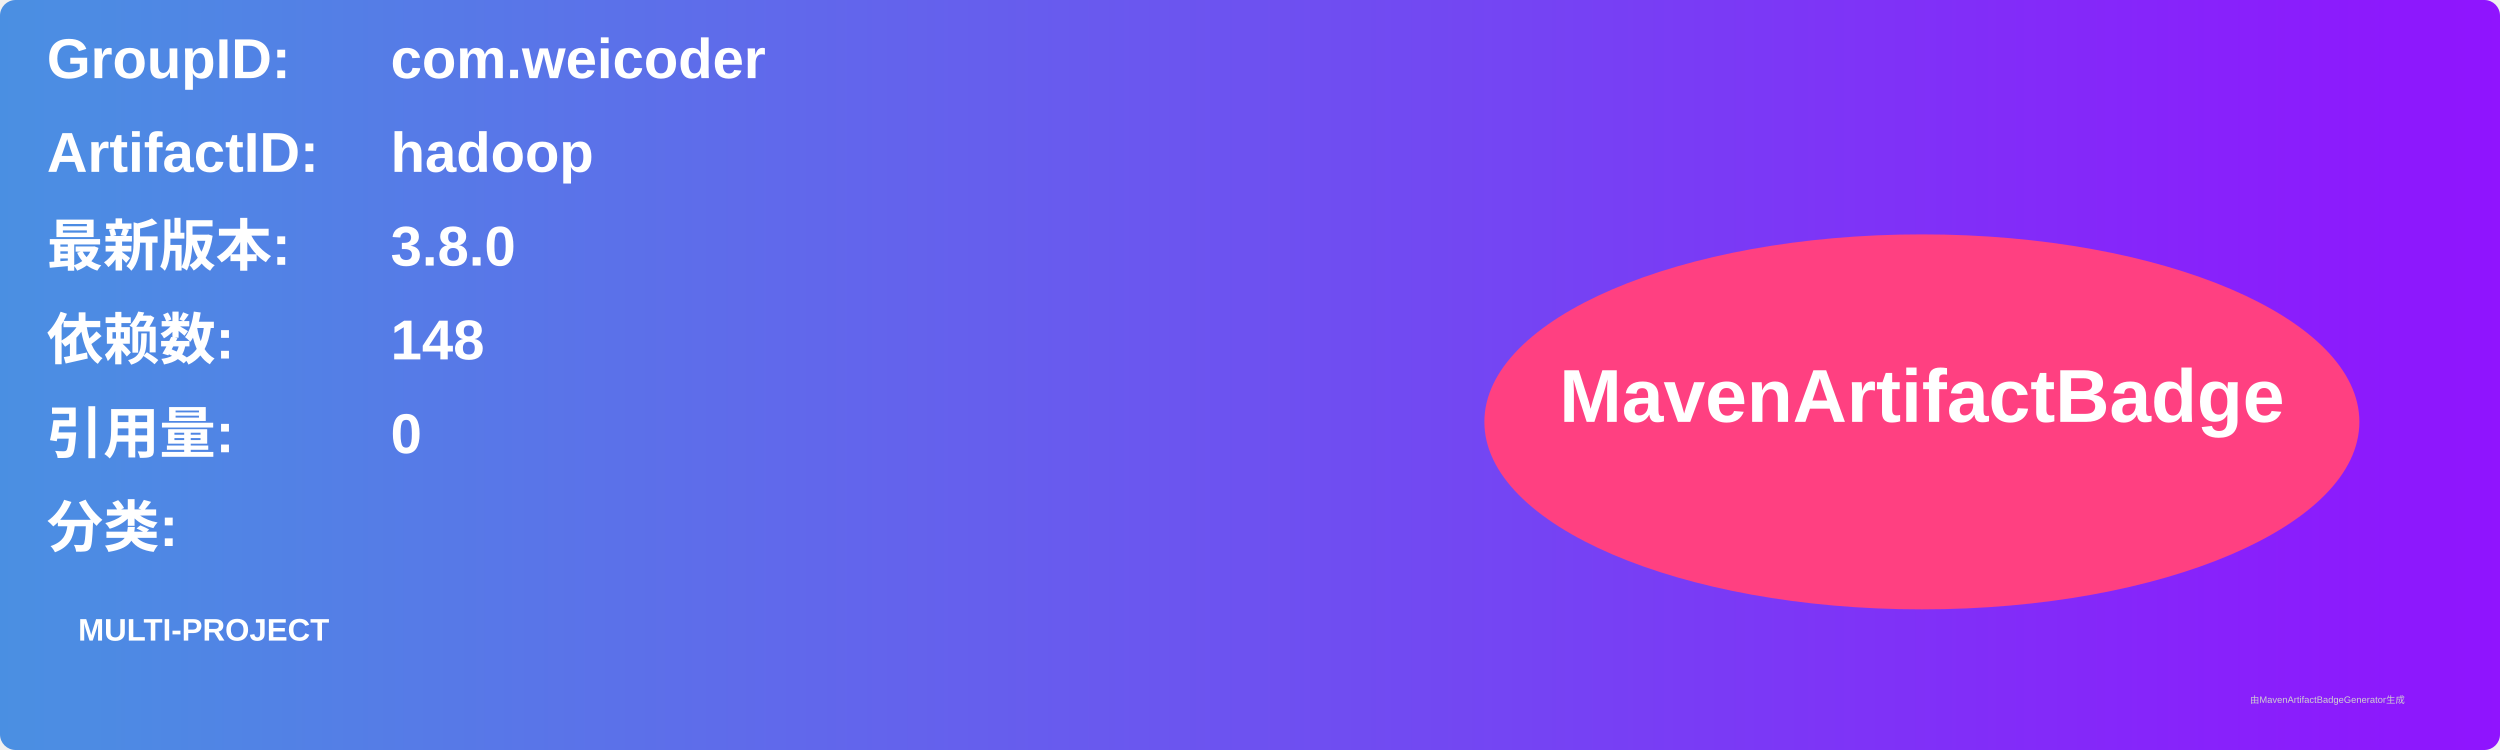
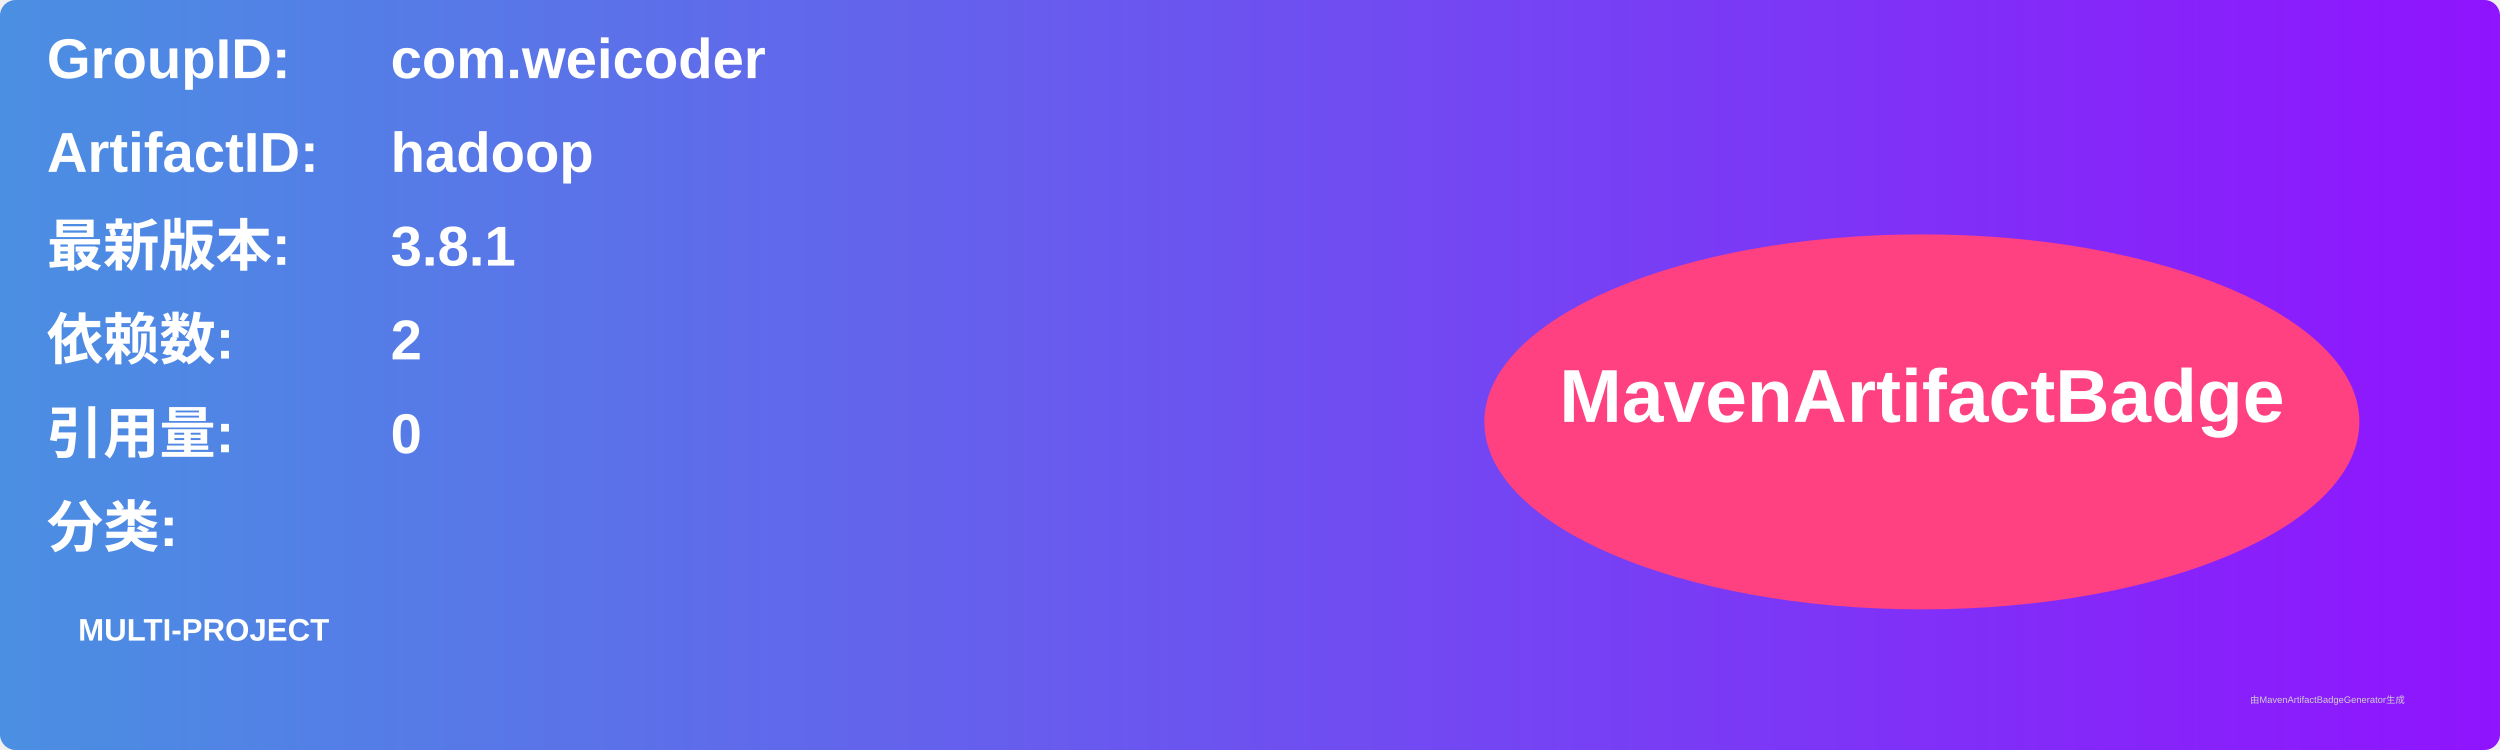
<svg xmlns="http://www.w3.org/2000/svg" width="800" height="240" viewBox="0 0 800 240">
  <linearGradient id="grad" x1="0%" y1="0%" x2="100%" y2="0%">
    <stop offset="0%" stop-color="#4a90e2" />
    <stop offset="100%" stop-color="#9013fe" />
  </linearGradient>
  <rect width="100%" height="100%" rx="5" ry="5" fill="url(#grad)" />
  <g transform="translate(15, 15)">
    <text x="0" y="10" font-family="Arial" font-size="18" fill="white" font-weight="bold" width="260">GroupID:</text>
    <text x="110" y="10" font-family="Arial" font-size="18" fill="white" font-weight="bold" width="460">com.weicoder</text>
    <text x="0" y="40" font-family="Arial" font-size="18" fill="white" font-weight="bold" width="260">ArtifactID:</text>
    <text x="110" y="40" font-family="Arial" font-size="18" fill="white" font-weight="bold" width="460">hadoop</text>
    <text x="0" y="70" font-family="Arial" font-size="18" fill="white" font-weight="bold">最新版本:</text>
    <text x="110" y="70" font-family="Arial" font-size="18" fill="white" font-weight="bold">
-       <tspan font-weight="bold">3.8.0</tspan>
+       <tspan font-weight="bold">3.8.1</tspan>
    </text>
    <text x="0" y="100" font-family="Arial" font-size="18" fill="white" font-weight="bold">依赖数: </text>
    <text x="110" y="100" font-family="Arial" font-size="18" fill="white">
-       <tspan font-weight="bold">148</tspan>
+       <tspan font-weight="bold">2</tspan>
    </text>
    <text x="0" y="130" font-family="Arial" font-size="18" fill="white" font-weight="bold">引用量: </text>
    <text x="110" y="130" font-family="Arial" font-size="18" fill="white">
      <tspan font-weight="bold">0</tspan>
    </text>
    <text x="0" y="160" font-family="Arial" font-size="18" fill="white" font-weight="bold">分类:</text>
    <text x="10" y="190" font-family="Arial" font-size="10" fill="white">
      <tspan font-weight="bold">MULTI-PROJECT</tspan>
    </text>
    <ellipse cx="600" cy="120" rx="140" ry="60" fill="#ff4081" />
    <text x="600" y="120" text-anchor="middle" font-family="Arial" font-size="24" fill="white" font-weight="bold">MavenArtifactBadge</text>
  </g>
  <text x="720" y="225" font-family="Arial" font-size="3" fill="#d0d0d0">由MavenArtifactBadgeGenerator生成</text>
</svg>
